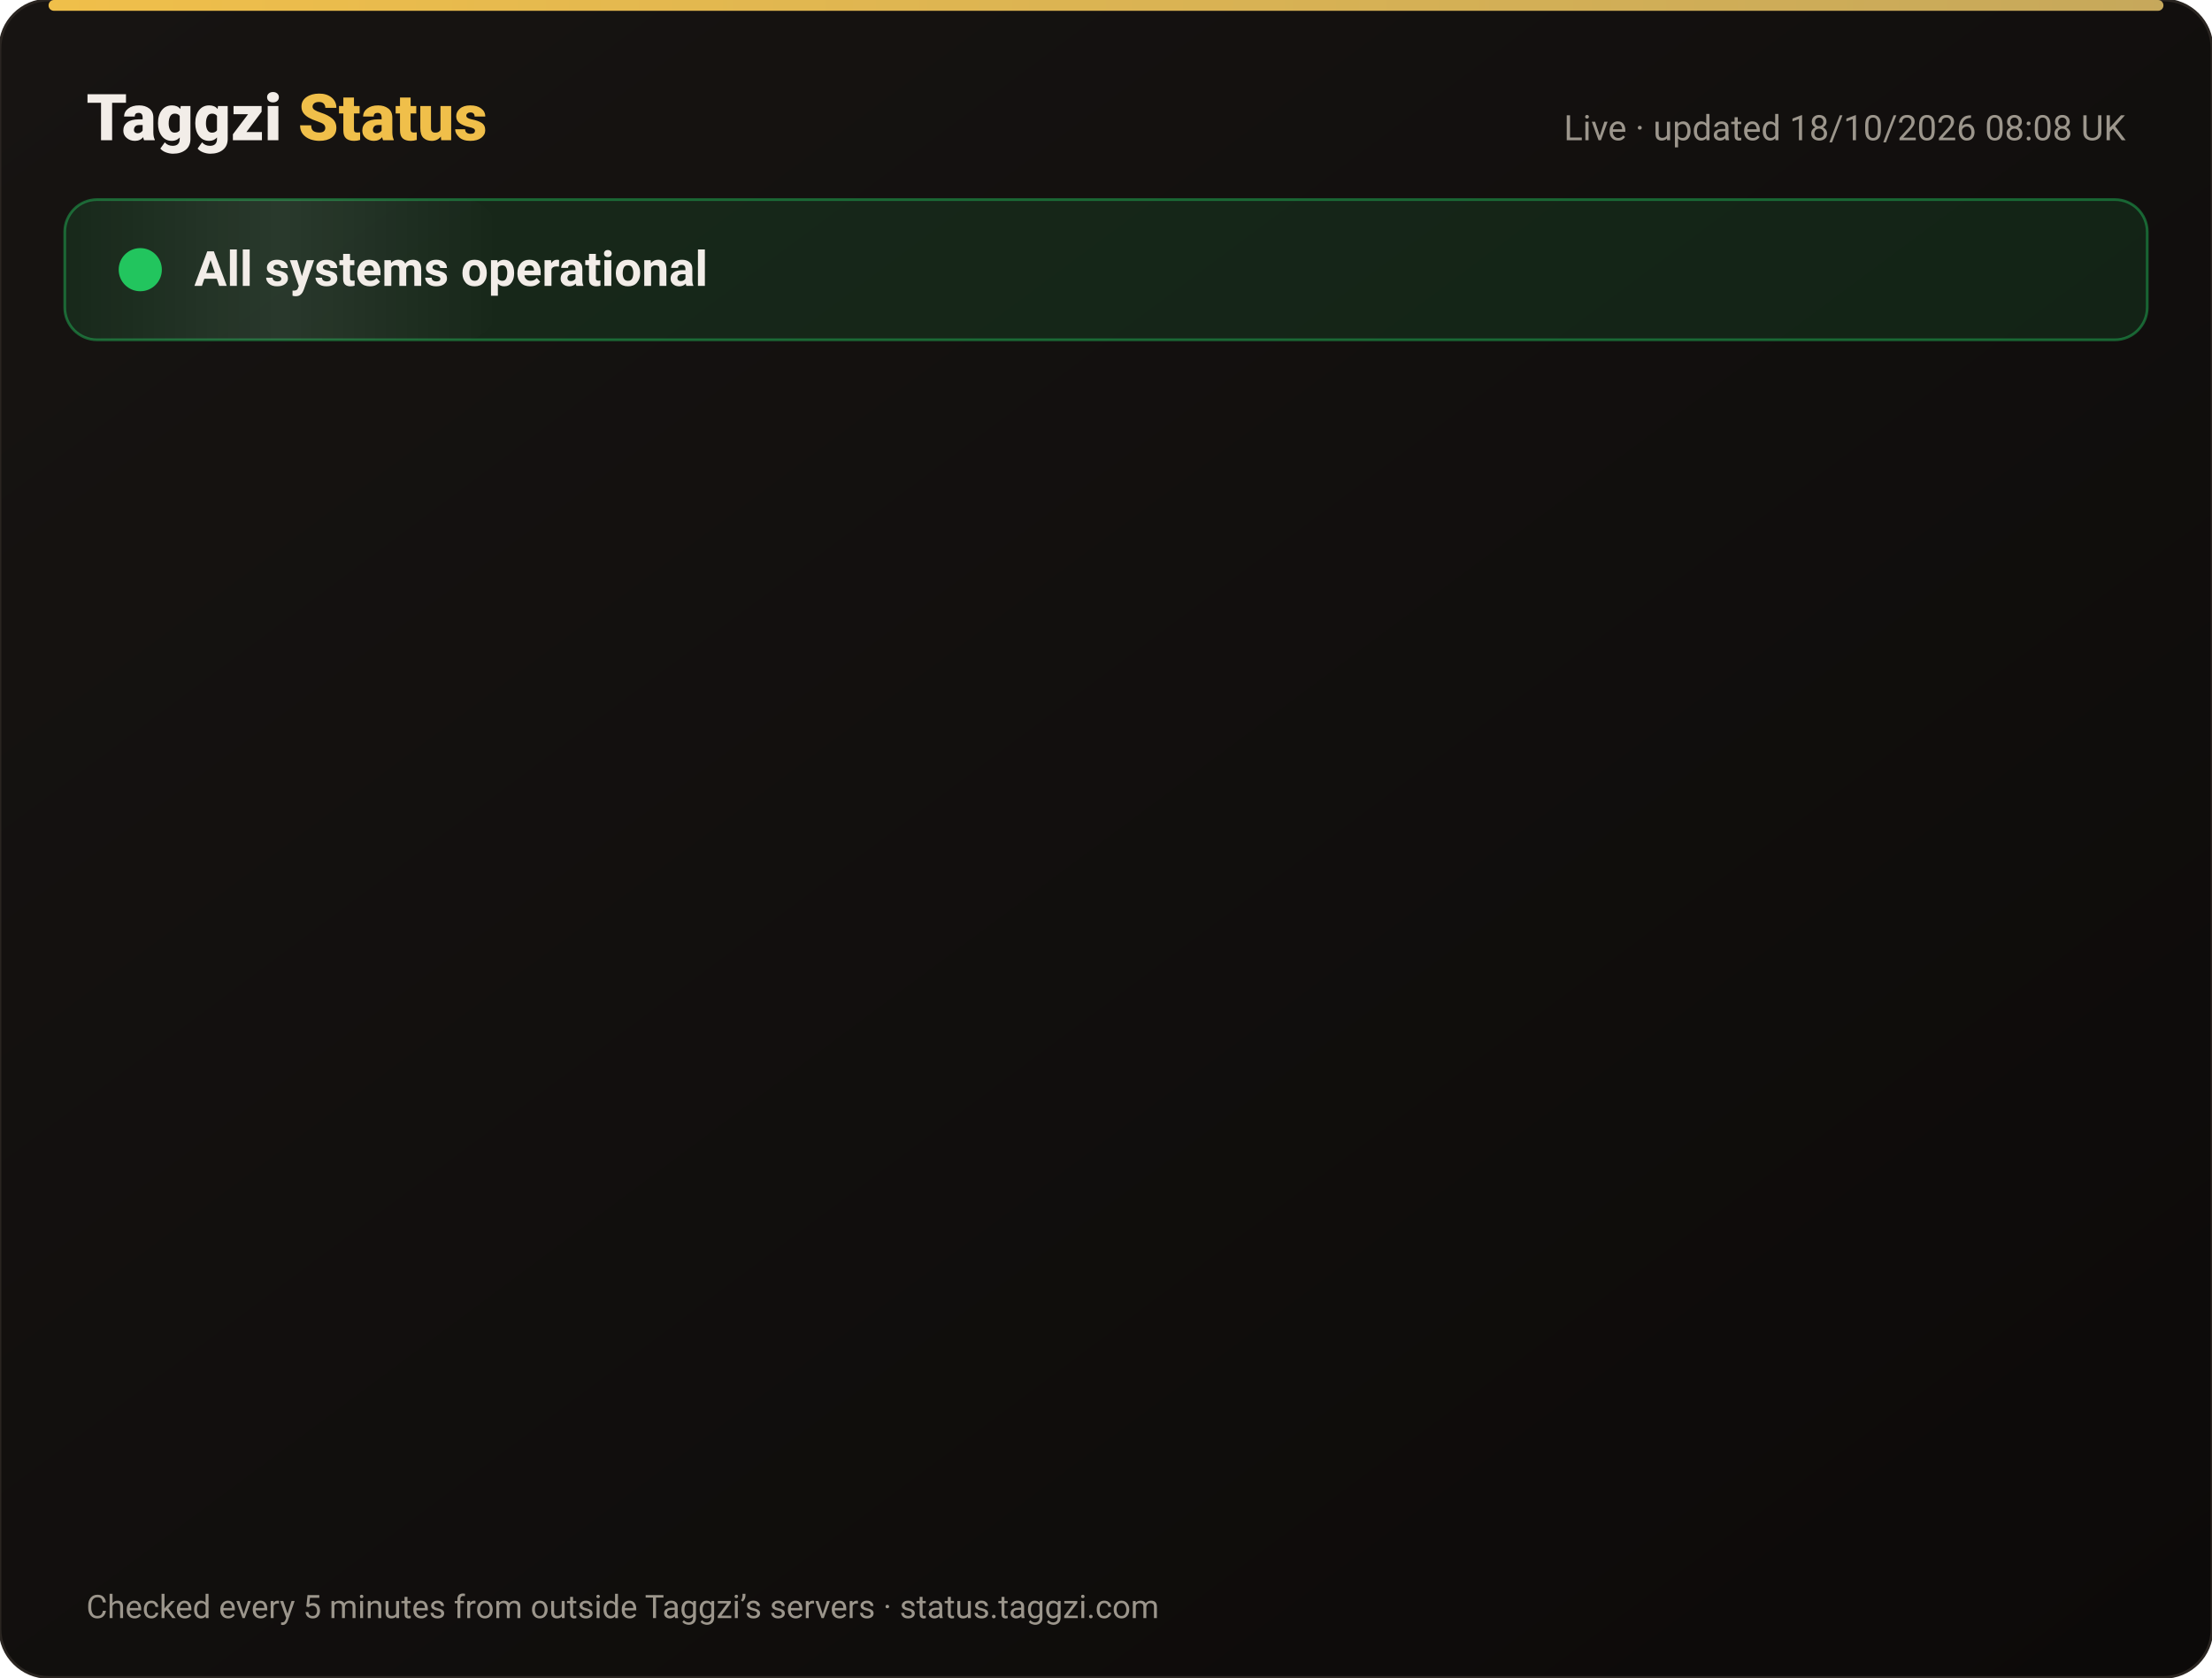
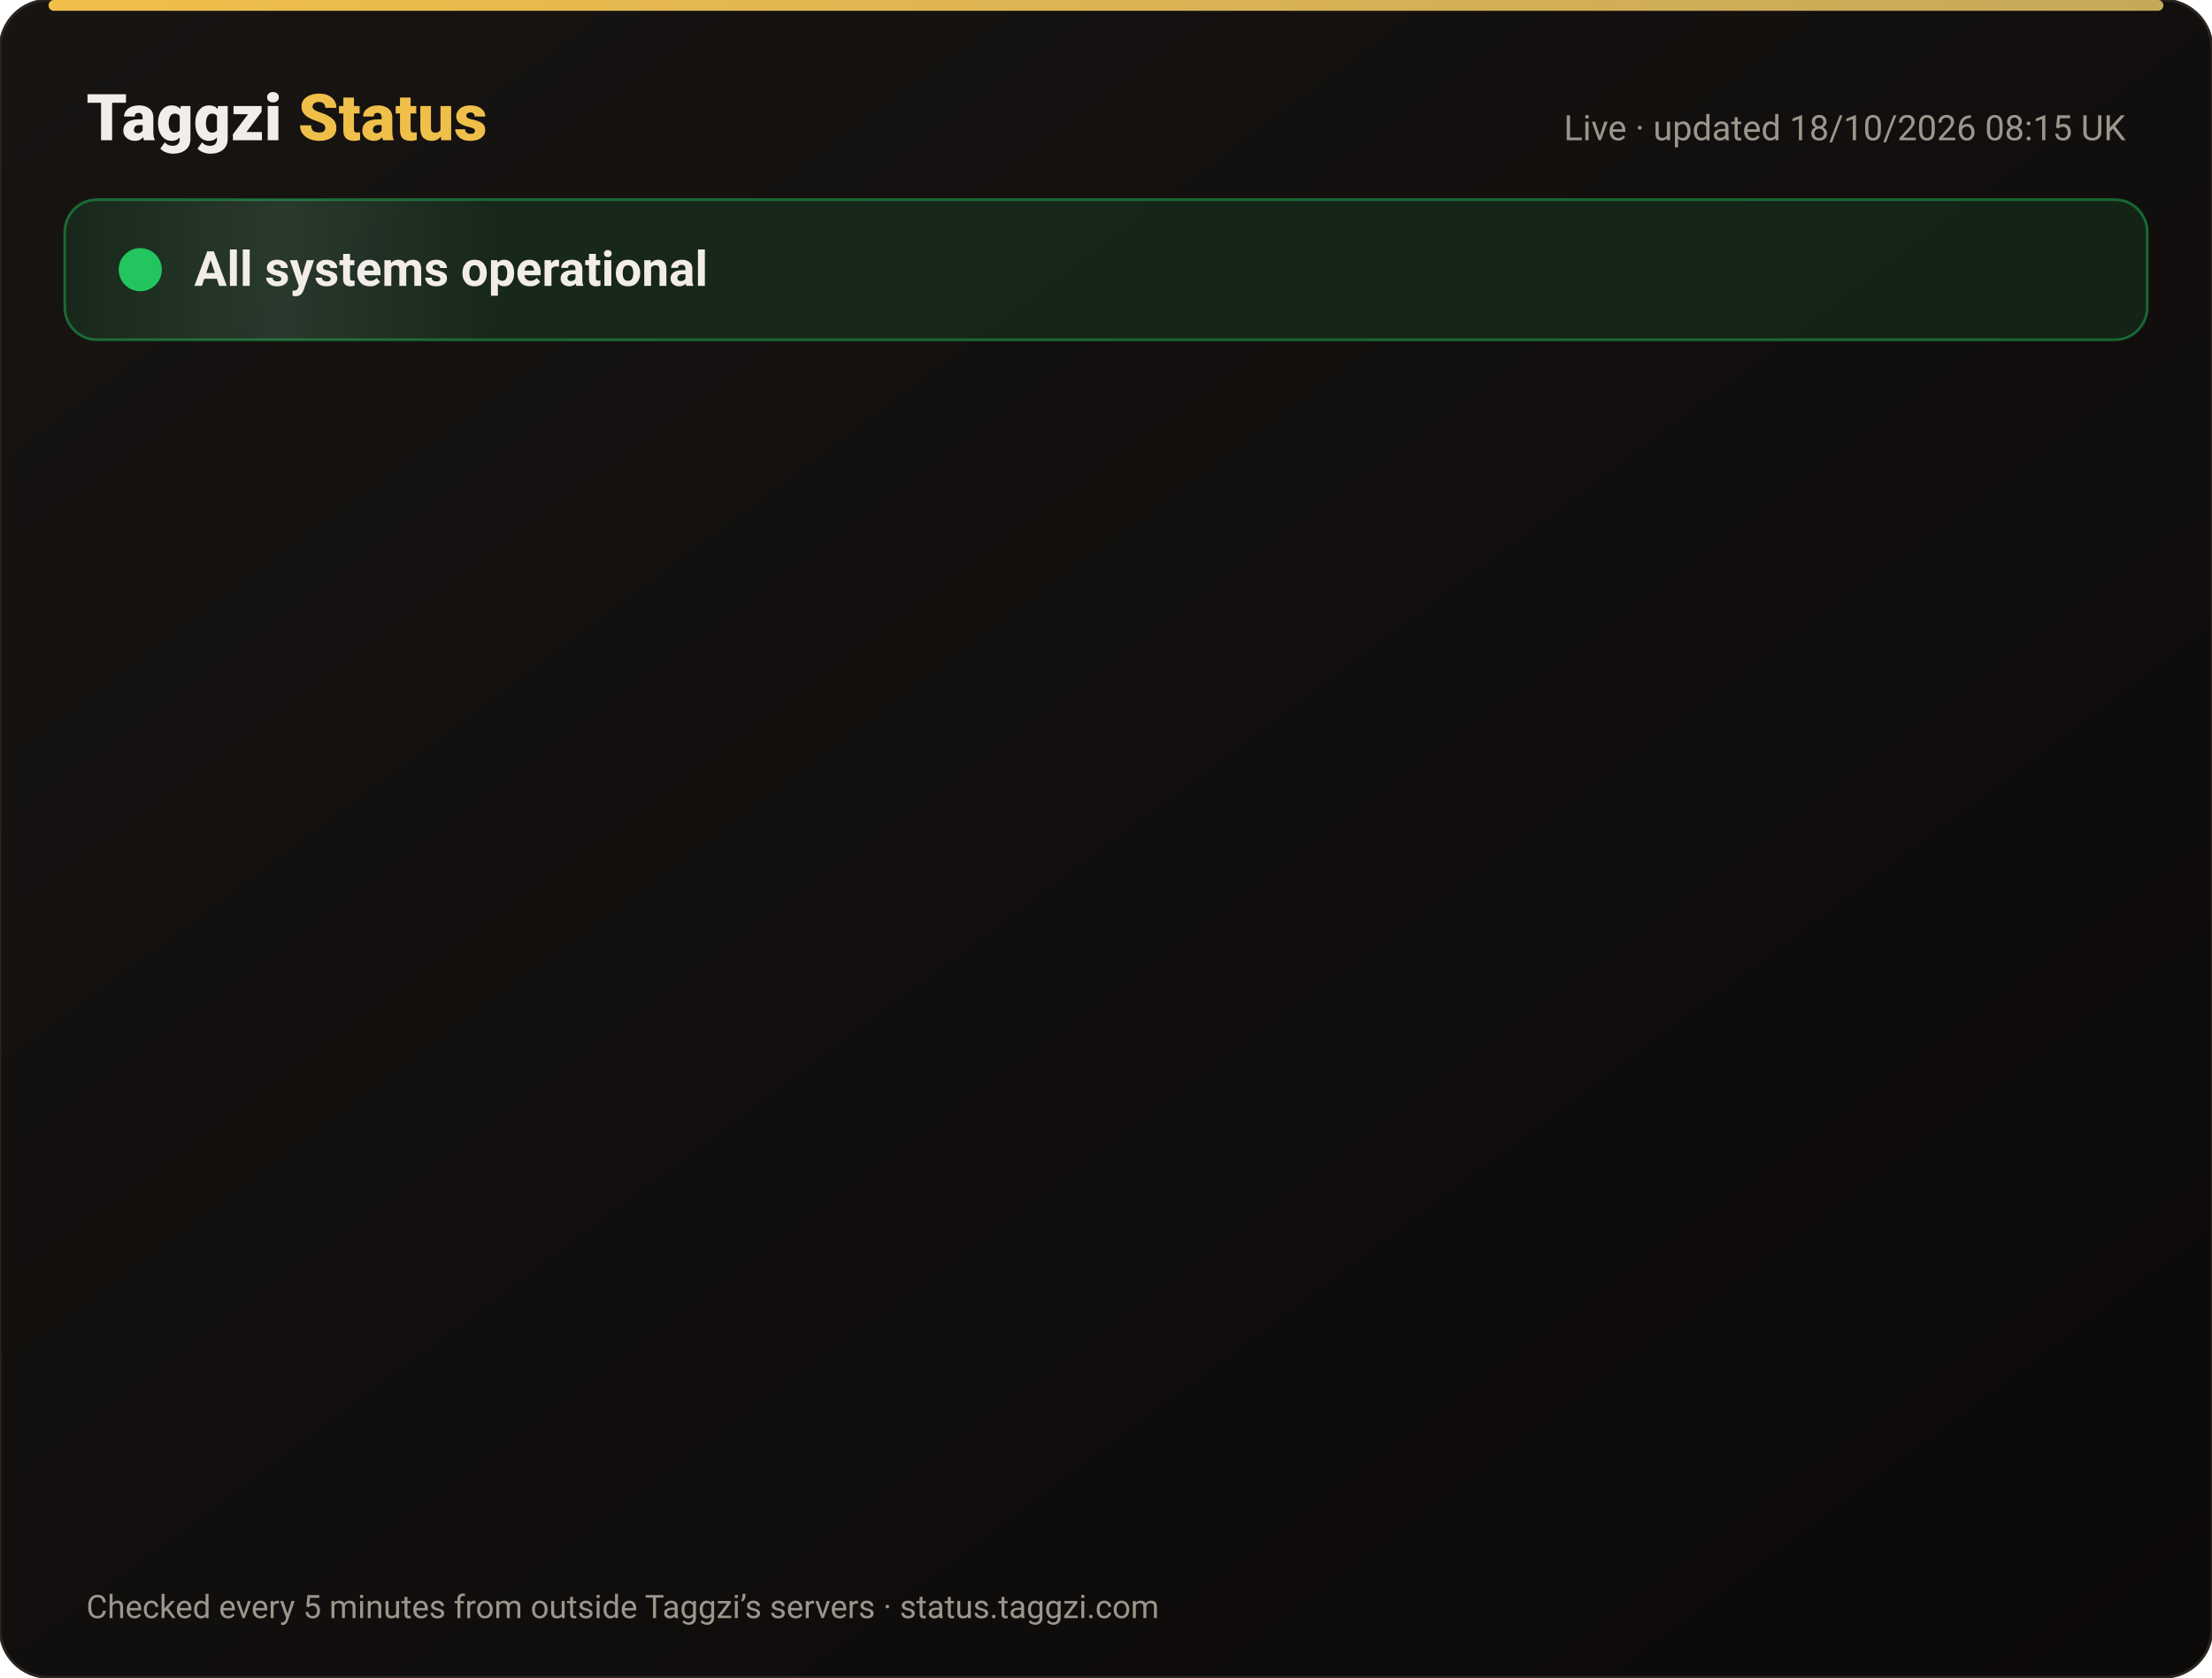
<svg xmlns="http://www.w3.org/2000/svg" width="820" height="622" viewBox="0 0 820 622" font-family="-apple-system,Segoe UI,Roboto,Helvetica,Arial,sans-serif">
  <defs>
    <linearGradient id="bg" x1="0" y1="0" x2="1" y2="1">
      <stop offset="0" stop-color="#171412" />
      <stop offset="1" stop-color="#0C0A09" />
    </linearGradient>
    <linearGradient id="gold" x1="0" x2="1">
      <stop offset="0" stop-color="#F0BF4A" />
      <stop offset="1" stop-color="#c6a85b" />
    </linearGradient>
    <linearGradient id="shine" x1="0" x2="1">
      <stop offset="0" stop-color="#fff" stop-opacity="0" />
      <stop offset=".5" stop-color="#fff" stop-opacity=".08" />
      <stop offset="1" stop-color="#fff" stop-opacity="0" />
    </linearGradient>
  </defs>
  <rect width="820" height="622" rx="18" fill="url(#bg)" stroke="#2a2521" />
  <rect x="18" y="0" width="784" height="4" rx="2" fill="url(#gold)" />
  <text x="32" y="52" font-size="24" font-weight="800" fill="#F2EDE8">Taggzi <tspan fill="#F0BF4A">Status</tspan>
  </text>
-   <text x="788" y="52" font-size="13" fill="#9C968C" text-anchor="end">Live · updated 18/10/2026 08:08 UK</text>
+   <text x="788" y="52" font-size="13" fill="#9C968C" text-anchor="end">Live · updated 18/10/2026 08:15 UK</text>
  <rect x="24" y="74" width="772" height="52" rx="12" fill="#22c55e" fill-opacity=".12" stroke="#22c55e" stroke-opacity=".45" />
  <rect x="24" y="74" width="160" height="52" rx="12" fill="url(#shine)">
    <animate attributeName="x" from="-160" to="820" dur="4s" repeatCount="indefinite" />
  </rect>
  <circle cx="52" cy="100" r="7" fill="#22c55e" />
  <circle cx="52" cy="100" r="7" fill="none" stroke="#22c55e" stroke-width="2">
    <animate attributeName="r" values="7;15;7" dur="2s" repeatCount="indefinite" />
    <animate attributeName="opacity" values=".9;0;.9" dur="2s" repeatCount="indefinite" />
  </circle>
  <text x="72" y="106" font-size="18" font-weight="700" fill="#F2EDE8">All systems operational</text>
  <g opacity="0">
    <animate attributeName="opacity" from="0" to="1" begin="0.00s" dur=".6s" fill="freeze" />
    <line x1="32" y1="188" x2="788" y2="188" stroke="#2a2521" />
    <circle cx="44" cy="166" r="6" fill="#22c55e">
      <animate attributeName="opacity" values="1;.45;1" dur="2.4s" begin="0.00s" repeatCount="indefinite" />
    </circle>
    <text x="62" y="171" font-size="15" font-weight="650" fill="#F2EDE8">Website</text>
    <text x="630" y="171" font-size="13" fill="#9C968C" text-anchor="end">100.00% uptime</text>
    <rect x="648" y="154" width="140" height="24" rx="12" fill="#22c55e" fill-opacity=".14" stroke="#22c55e" stroke-opacity=".5" />
    <text x="718" y="171" font-size="12" font-weight="700" fill="#22c55e" text-anchor="middle">Operational</text>
  </g>
  <g opacity="0">
    <animate attributeName="opacity" from="0" to="1" begin="0.15s" dur=".6s" fill="freeze" />
    <line x1="32" y1="234" x2="788" y2="234" stroke="#2a2521" />
    <circle cx="44" cy="212" r="6" fill="#22c55e">
      <animate attributeName="opacity" values="1;.45;1" dur="2.4s" begin="0.15s" repeatCount="indefinite" />
    </circle>
    <text x="62" y="217" font-size="15" font-weight="650" fill="#F2EDE8">Tag scans</text>
    <text x="630" y="217" font-size="13" fill="#9C968C" text-anchor="end">100.00% uptime</text>
    <rect x="648" y="200" width="140" height="24" rx="12" fill="#22c55e" fill-opacity=".14" stroke="#22c55e" stroke-opacity=".5" />
    <text x="718" y="217" font-size="12" font-weight="700" fill="#22c55e" text-anchor="middle">Operational</text>
  </g>
  <g opacity="0">
    <animate attributeName="opacity" from="0" to="1" begin="0.30s" dur=".6s" fill="freeze" />
    <line x1="32" y1="280" x2="788" y2="280" stroke="#2a2521" />
    <circle cx="44" cy="258" r="6" fill="#22c55e">
      <animate attributeName="opacity" values="1;.45;1" dur="2.4s" begin="0.30s" repeatCount="indefinite" />
    </circle>
    <text x="62" y="263" font-size="15" font-weight="650" fill="#F2EDE8">Manual tag lookup</text>
    <text x="630" y="263" font-size="13" fill="#9C968C" text-anchor="end">100.00% uptime</text>
    <rect x="648" y="246" width="140" height="24" rx="12" fill="#22c55e" fill-opacity=".14" stroke="#22c55e" stroke-opacity=".5" />
    <text x="718" y="263" font-size="12" font-weight="700" fill="#22c55e" text-anchor="middle">Operational</text>
  </g>
  <g opacity="0">
    <animate attributeName="opacity" from="0" to="1" begin="0.45s" dur=".6s" fill="freeze" />
    <line x1="32" y1="326" x2="788" y2="326" stroke="#2a2521" />
    <circle cx="44" cy="304" r="6" fill="#22c55e">
      <animate attributeName="opacity" values="1;.45;1" dur="2.4s" begin="0.45s" repeatCount="indefinite" />
    </circle>
    <text x="62" y="309" font-size="15" font-weight="650" fill="#F2EDE8">App &amp; login</text>
    <text x="630" y="309" font-size="13" fill="#9C968C" text-anchor="end">100.00% uptime</text>
    <rect x="648" y="292" width="140" height="24" rx="12" fill="#22c55e" fill-opacity=".14" stroke="#22c55e" stroke-opacity=".5" />
    <text x="718" y="309" font-size="12" font-weight="700" fill="#22c55e" text-anchor="middle">Operational</text>
  </g>
  <g opacity="0">
    <animate attributeName="opacity" from="0" to="1" begin="0.60s" dur=".6s" fill="freeze" />
    <line x1="32" y1="372" x2="788" y2="372" stroke="#2a2521" />
    <circle cx="44" cy="350" r="6" fill="#22c55e">
      <animate attributeName="opacity" values="1;.45;1" dur="2.4s" begin="0.60s" repeatCount="indefinite" />
    </circle>
    <text x="62" y="355" font-size="15" font-weight="650" fill="#F2EDE8">Community alerts</text>
    <text x="630" y="355" font-size="13" fill="#9C968C" text-anchor="end">100.00% uptime</text>
    <rect x="648" y="338" width="140" height="24" rx="12" fill="#22c55e" fill-opacity=".14" stroke="#22c55e" stroke-opacity=".5" />
    <text x="718" y="355" font-size="12" font-weight="700" fill="#22c55e" text-anchor="middle">Operational</text>
  </g>
  <g opacity="0">
    <animate attributeName="opacity" from="0" to="1" begin="0.75s" dur=".6s" fill="freeze" />
    <line x1="32" y1="418" x2="788" y2="418" stroke="#2a2521" />
    <circle cx="44" cy="396" r="6" fill="#22c55e">
      <animate attributeName="opacity" values="1;.45;1" dur="2.4s" begin="0.75s" repeatCount="indefinite" />
    </circle>
    <text x="62" y="401" font-size="15" font-weight="650" fill="#F2EDE8">Private calling</text>
    <text x="630" y="401" font-size="13" fill="#9C968C" text-anchor="end">100.00% uptime</text>
    <rect x="648" y="384" width="140" height="24" rx="12" fill="#22c55e" fill-opacity=".14" stroke="#22c55e" stroke-opacity=".5" />
    <text x="718" y="401" font-size="12" font-weight="700" fill="#22c55e" text-anchor="middle">Operational</text>
  </g>
  <g opacity="0">
    <animate attributeName="opacity" from="0" to="1" begin="0.90s" dur=".6s" fill="freeze" />
    <line x1="32" y1="464" x2="788" y2="464" stroke="#2a2521" />
    <circle cx="44" cy="442" r="6" fill="#22c55e">
      <animate attributeName="opacity" values="1;.45;1" dur="2.4s" begin="0.90s" repeatCount="indefinite" />
    </circle>
    <text x="62" y="447" font-size="15" font-weight="650" fill="#F2EDE8">Payments</text>
    <text x="630" y="447" font-size="13" fill="#9C968C" text-anchor="end">99.98% uptime</text>
    <rect x="648" y="430" width="140" height="24" rx="12" fill="#22c55e" fill-opacity=".14" stroke="#22c55e" stroke-opacity=".5" />
    <text x="718" y="447" font-size="12" font-weight="700" fill="#22c55e" text-anchor="middle">Operational</text>
  </g>
  <g opacity="0">
    <animate attributeName="opacity" from="0" to="1" begin="1.05s" dur=".6s" fill="freeze" />
    <line x1="32" y1="510" x2="788" y2="510" stroke="#2a2521" />
    <circle cx="44" cy="488" r="6" fill="#22c55e">
      <animate attributeName="opacity" values="1;.45;1" dur="2.4s" begin="1.05s" repeatCount="indefinite" />
    </circle>
    <text x="62" y="493" font-size="15" font-weight="650" fill="#F2EDE8">Email &amp; support</text>
    <text x="630" y="493" font-size="13" fill="#9C968C" text-anchor="end">100.00% uptime</text>
    <rect x="648" y="476" width="140" height="24" rx="12" fill="#22c55e" fill-opacity=".14" stroke="#22c55e" stroke-opacity=".5" />
    <text x="718" y="493" font-size="12" font-weight="700" fill="#22c55e" text-anchor="middle">Operational</text>
  </g>
  <g opacity="0">
    <animate attributeName="opacity" from="0" to="1" begin="1.20s" dur=".6s" fill="freeze" />
    <line x1="32" y1="556" x2="788" y2="556" stroke="#2a2521" />
    <circle cx="44" cy="534" r="6" fill="#22c55e">
      <animate attributeName="opacity" values="1;.45;1" dur="2.4s" begin="1.20s" repeatCount="indefinite" />
    </circle>
    <text x="62" y="539" font-size="15" font-weight="650" fill="#F2EDE8">Secure connection (SSL)</text>
    <text x="630" y="539" font-size="13" fill="#9C968C" text-anchor="end">100.00% uptime</text>
    <rect x="648" y="522" width="140" height="24" rx="12" fill="#22c55e" fill-opacity=".14" stroke="#22c55e" stroke-opacity=".5" />
    <text x="718" y="539" font-size="12" font-weight="700" fill="#22c55e" text-anchor="middle">Operational</text>
  </g>
  <text x="32" y="600" font-size="12" fill="#9C968C">Checked every 5 minutes from outside Taggzi’s servers · status.taggzi.com</text>
</svg>
